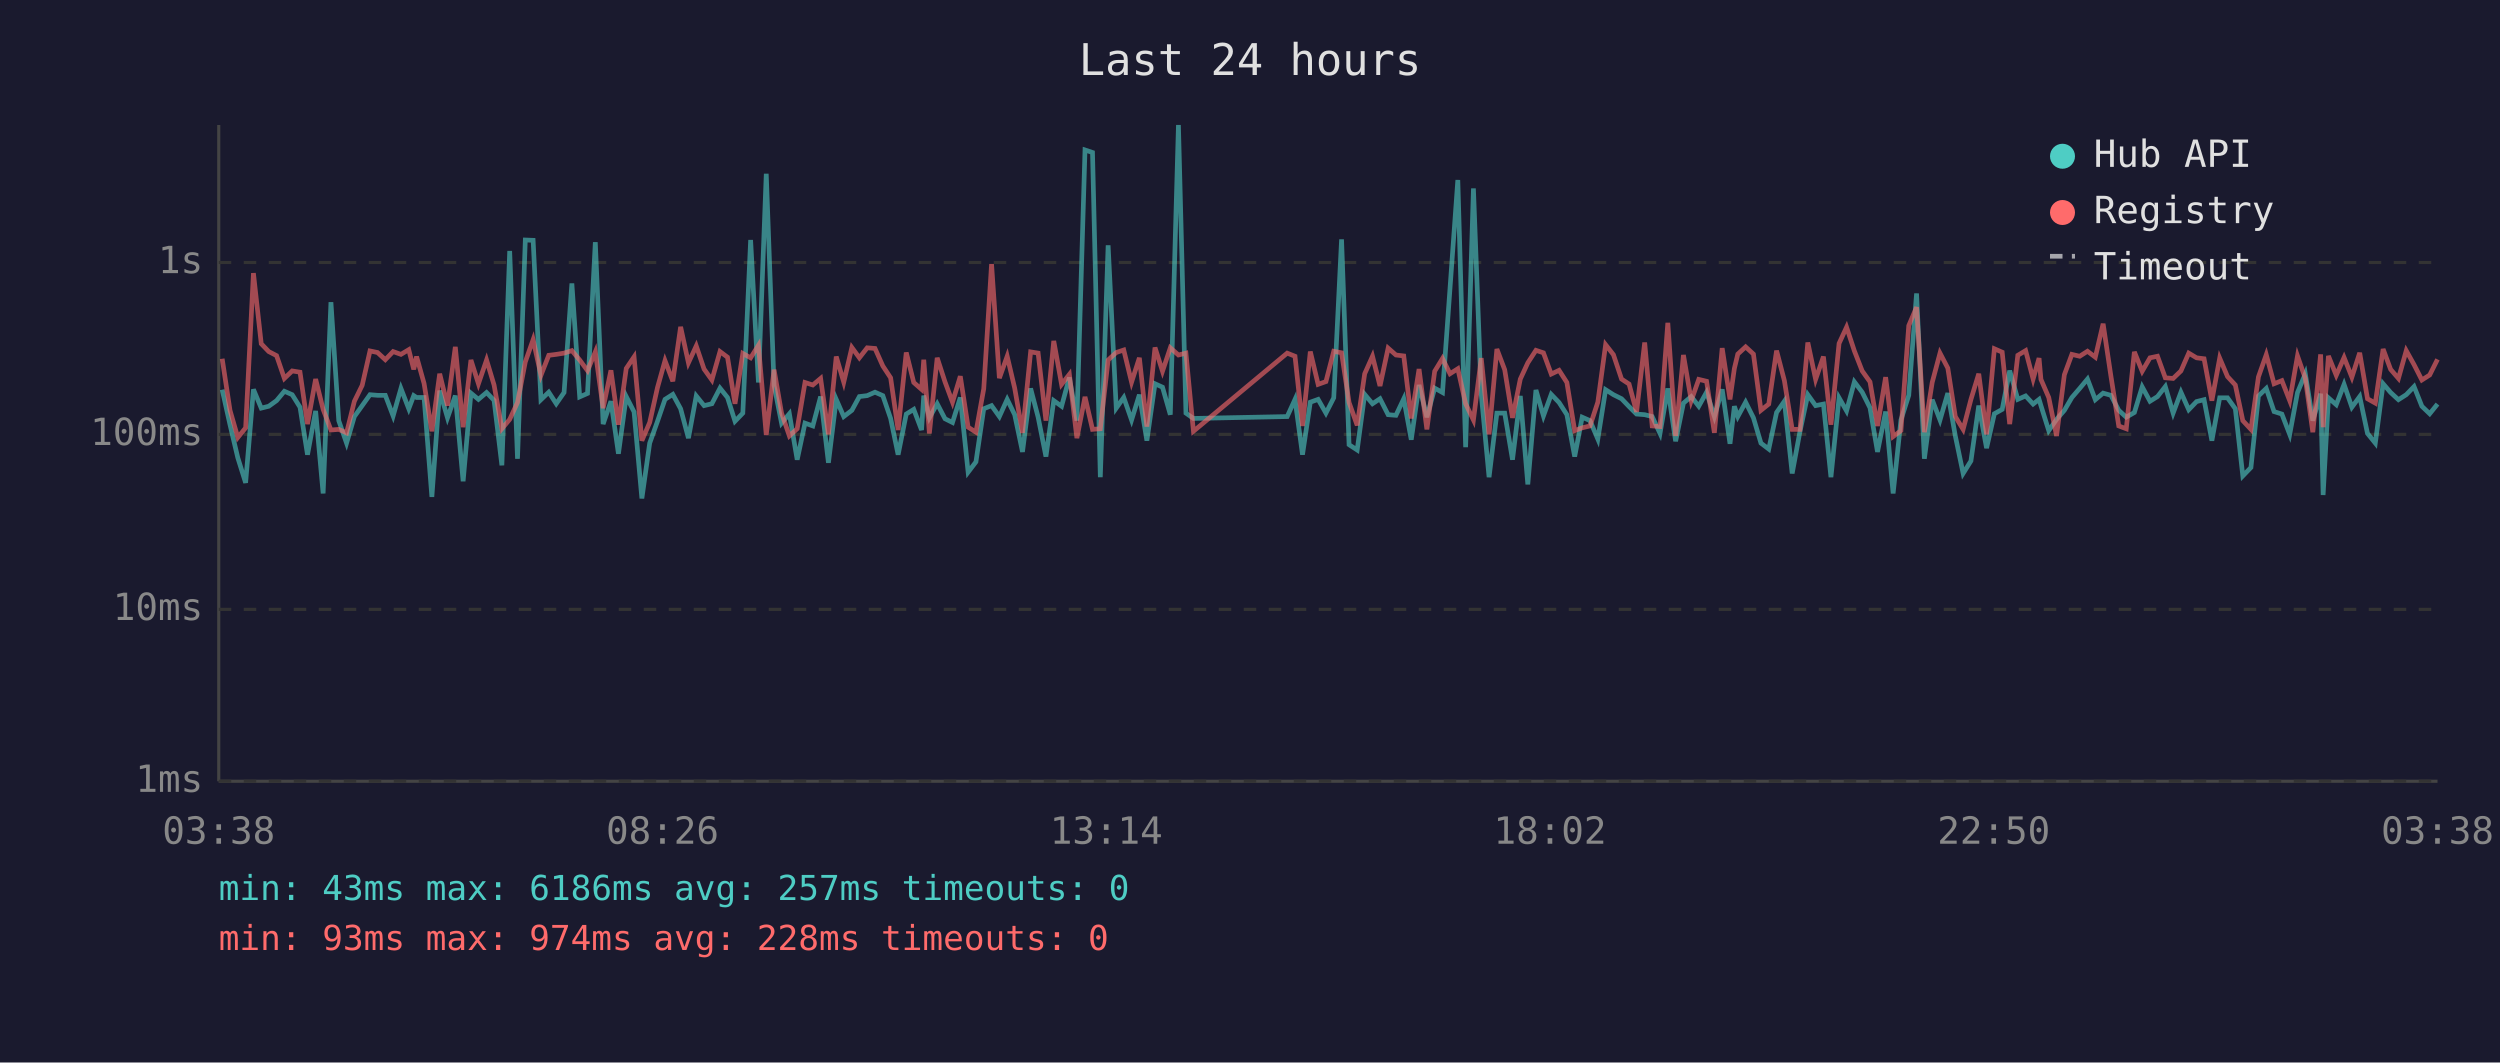
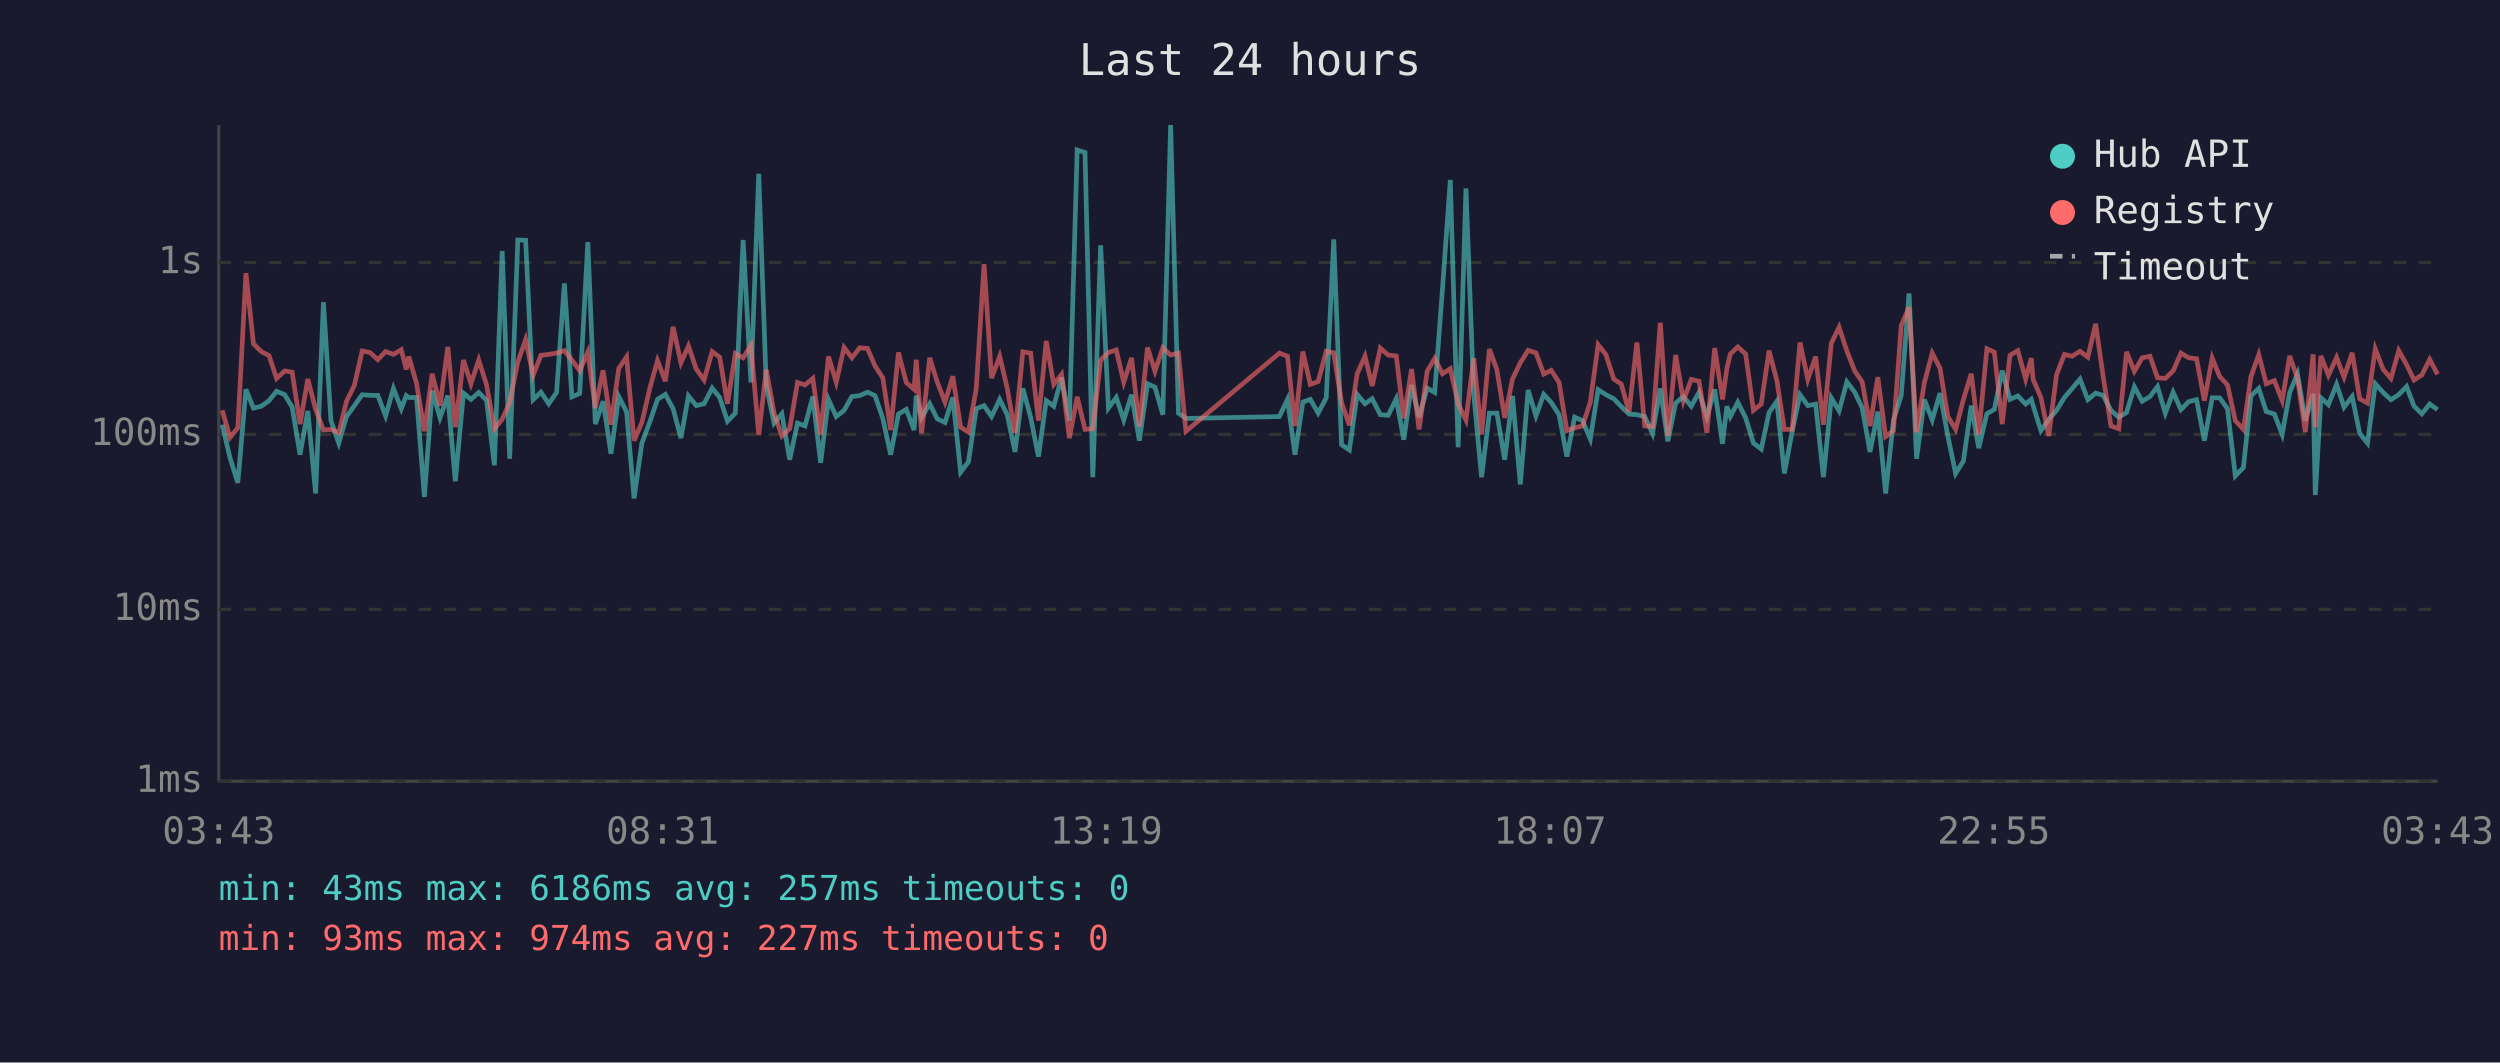
<svg xmlns="http://www.w3.org/2000/svg" viewBox="0 0 800 340" font-family="monospace" font-size="12">
  <rect width="800" height="340" fill="#1a1a2e" />
  <text x="400" y="24" fill="#e0e0e0" font-size="14" text-anchor="middle">Last 24 hours</text>
  <line x1="70" y1="40" x2="70" y2="250" stroke="#444" stroke-width="1" />
  <line x1="70" y1="250" x2="780" y2="250" stroke="#444" stroke-width="1" />
  <line x1="70" y1="250" x2="780" y2="250" stroke="#333" stroke-width="1" stroke-dasharray="4" />
  <text x="65" y="250" fill="#888" text-anchor="end" dominant-baseline="middle">1ms</text>
  <line x1="70" y1="195" x2="780" y2="195" stroke="#333" stroke-width="1" stroke-dasharray="4" />
  <text x="65" y="195" fill="#888" text-anchor="end" dominant-baseline="middle">10ms</text>
  <line x1="70" y1="139" x2="780" y2="139" stroke="#333" stroke-width="1" stroke-dasharray="4" />
  <text x="65" y="139" fill="#888" text-anchor="end" dominant-baseline="middle">100ms</text>
  <line x1="70" y1="84" x2="780" y2="84" stroke="#333" stroke-width="1" stroke-dasharray="4" />
  <text x="65" y="84" fill="#888" text-anchor="end" dominant-baseline="middle">1s</text>
-   <text x="70" y="270" fill="#888" text-anchor="middle">03:38</text>
-   <text x="212" y="270" fill="#888" text-anchor="middle">08:26</text>
-   <text x="354" y="270" fill="#888" text-anchor="middle">13:14</text>
-   <text x="496" y="270" fill="#888" text-anchor="middle">18:02</text>
-   <text x="638" y="270" fill="#888" text-anchor="middle">22:50</text>
-   <text x="780" y="270" fill="#888" text-anchor="middle">03:38</text>
-   <polyline points="71.1,124.7 73.6,135.9 76.1,146.5 78.6,154.5 81.1,124.6 83.6,130.6 86.0,130.0 88.5,128.2 91.0,125.2 93.5,126.3 96.0,130.3 98.4,145.5 101.0,131.5 103.4,157.9 105.9,96.7 108.4,134.6 110.9,141.8 113.4,133.3 115.9,129.8 118.4,126.3 120.8,126.5 123.3,126.5 125.8,133.1 128.3,124.3 130.8,130.8 132.4,126.6 133.3,127.2 135.7,127.2 138.2,159.0 140.7,125.0 143.2,133.7 145.7,126.6 148.2,154.0 150.7,125.8 153.1,127.8 155.7,125.6 158.1,128.1 160.6,148.9 163.1,80.3 165.6,146.8 168.1,76.8 170.6,76.9 173.1,127.9 175.6,125.5 178.0,129.2 180.5,125.6 183.0,90.7 185.5,127.0 188.0,125.9 190.5,77.5 193.0,135.7 195.5,128.4 197.9,145.2 200.4,126.9 202.9,131.8 205.4,159.5 207.9,141.8 210.4,134.8 212.8,127.8 215.3,126.2 217.8,130.8 220.3,140.2 222.8,126.7 225.3,129.8 227.8,129.2 230.4,124.2 232.8,127.2 235.2,134.8 237.7,132.2 240.2,76.8 242.7,122.4 245.2,55.6 247.7,123.3 250.1,135.4 252.6,132.4 255.1,147.1 257.6,135.4 260.1,136.3 262.6,126.9 265.1,148.1 267.6,127.8 270.0,133.3 272.6,131.3 275.0,126.9 277.5,126.6 280.0,125.5 282.5,126.6 285.0,133.9 287.4,145.5 290.0,132.5 292.4,131.0 294.9,137.6 295.6,126.6 297.4,133.7 299.9,129.2 302.4,134.0 304.8,135.2 307.3,127.2 309.8,151.1 312.3,147.8 314.8,130.8 317.3,129.8 319.8,133.3 322.3,127.8 324.7,132.7 327.2,144.6 329.8,124.3 332.2,133.5 334.7,146.1 337.2,128.2 339.7,130.0 342.2,120.8 344.6,134.6 347.2,48.0 349.6,48.8 352.1,152.7 354.6,78.5 357.2,130.6 359.6,127.2 362.1,134.4 364.6,126.3 367.0,141.0 369.6,122.8 372.0,123.9 374.5,132.7 377.1,40.0 379.5,132.2 381.9,133.9 411.9,133.3 414.4,127.8 416.8,145.5 419.3,128.7 421.8,127.8 424.3,132.2 426.8,127.3 429.3,76.6 431.7,142.3 434.3,144.0 436.7,126.2 439.2,129.2 441.6,127.6 444.2,132.7 446.7,132.9 449.2,127.6 451.6,140.7 454.1,123.2 456.6,133.5 459.1,124.2 461.6,125.6 464.0,92.3 466.5,57.6 469.0,143.1 471.5,60.3 474.0,126.2 476.5,152.7 479.0,132.2 481.5,132.2 484.0,147.1 486.5,126.7 488.9,155.0 491.5,124.8 493.9,133.1 496.4,126.2 498.9,128.8 501.4,132.7 503.9,146.1 506.3,133.5 508.8,134.6 511.3,140.5 513.8,124.7 516.3,126.3 518.9,127.6 521.3,130.1 523.7,132.5 526.3,132.7 528.7,133.3 531.2,138.7 533.7,124.3 536.2,141.2 538.7,129.0 541.2,126.9 543.6,130.0 546.1,125.5 548.6,133.3 551.1,124.6 553.6,142.0 555.0,130.0 556.1,133.3 558.6,128.7 561.1,133.7 563.5,141.8 566.0,143.7 568.5,132.0 571.0,128.4 573.5,151.5 576.0,138.0 578.5,126.3 581.0,129.8 583.5,129.3 585.9,152.7 588.5,127.3 590.9,131.5 593.4,122.2 595.9,125.5 598.4,130.5 600.8,144.6 603.4,131.7 605.8,157.9 608.3,134.4 610.8,126.5 613.3,93.9 615.8,146.8 618.3,127.9 620.8,134.4 623.3,125.8 625.7,139.5 628.2,151.5 630.7,147.5 633.2,129.8 635.7,143.4 638.2,132.4 640.7,131.0 643.1,118.6 645.7,127.8 648.2,126.7 650.6,129.3 652.5,127.8 653.1,129.8 655.6,137.8 658.1,134.2 660.6,131.3 663.0,127.2 665.5,124.3 668.0,121.3 670.5,127.9 673.0,125.8 675.5,126.5 678.0,131.3 680.4,133.5 683.0,132.0 685.5,123.8 688.0,128.4 690.4,126.9 692.9,123.7 695.4,132.2 697.9,125.5 700.4,131.1 702.9,128.5 705.3,127.9 707.8,141.0 710.3,127.3 712.8,127.3 715.3,130.8 717.7,152.3 720.3,149.6 722.7,126.7 725.2,124.3 727.7,131.7 730.2,132.5 732.7,139.0 735.2,125.6 737.7,119.6 740.1,134.6 742.6,126.0 743.4,158.4 745.1,127.3 747.6,129.5 750.1,123.0 752.6,130.3 755.1,126.9 757.6,138.7 760.1,141.8 762.6,122.8 765.0,125.6 767.5,127.9 770.0,126.3 772.5,123.7 775.0,130.0 777.5,132.4 780.0,129.3" fill="none" stroke="#4ecdc4" stroke-width="1.5" opacity="0.6" />
-   <polyline points="71.1,114.8 73.6,131.3 76.1,140.0 78.6,136.9 81.1,87.4 83.6,110.0 86.0,112.5 88.5,113.8 91.0,121.1 93.5,118.7 96.0,119.1 98.4,135.7 101.0,121.3 103.4,131.0 105.9,137.6 108.4,137.4 110.9,138.5 113.4,128.4 115.9,123.3 118.4,112.3 120.8,112.8 123.3,115.1 125.8,112.5 128.3,113.4 130.8,111.9 132.4,118.2 133.3,114.1 135.7,122.7 138.2,138.0 140.7,119.6 143.2,129.8 145.7,111.0 148.2,136.7 150.7,115.2 153.1,122.8 155.7,115.2 158.1,123.2 160.6,137.2 163.1,134.2 165.6,128.8 168.1,115.8 170.6,108.7 173.1,120.1 175.6,113.7 178.0,113.4 180.5,113.0 183.0,112.2 185.5,115.2 188.0,118.6 190.5,112.6 193.0,130.6 195.5,118.5 197.9,135.9 200.4,117.9 202.9,114.2 205.4,141.0 207.9,135.2 210.4,124.0 212.8,115.4 215.3,122.0 217.8,104.6 220.3,116.1 222.8,110.7 225.3,118.1 227.8,121.6 230.4,112.5 232.8,114.3 235.2,129.2 237.7,113.1 240.2,114.5 242.7,110.5 245.2,139.2 247.7,118.3 250.1,132.2 252.6,139.5 255.1,137.2 257.6,122.4 260.1,123.2 262.6,121.1 265.1,139.0 267.6,114.1 270.0,122.3 272.6,111.2 275.0,114.5 277.5,111.3 280.0,111.5 282.5,117.1 285.0,120.9 287.4,137.6 290.0,112.8 292.4,122.4 294.9,124.6 295.6,115.1 297.4,138.7 299.9,114.5 302.4,122.2 304.8,128.7 307.3,120.4 309.8,136.7 312.3,138.3 314.8,124.4 317.3,84.5 319.8,121.0 322.3,114.0 324.7,124.2 327.2,138.5 329.8,112.6 332.2,113.0 334.7,134.6 337.2,109.1 339.7,123.0 342.2,119.8 344.6,140.2 347.2,127.0 349.6,137.4 352.1,137.2 354.6,115.2 357.2,112.8 359.6,112.0 362.1,122.3 364.6,114.5 367.0,136.5 369.6,111.2 372.0,118.8 374.5,111.3 377.1,113.6 379.5,113.0 381.9,138.0 411.9,113.0 414.4,114.0 416.8,136.3 419.3,112.5 421.8,123.0 424.3,122.1 426.8,112.4 429.3,112.9 431.7,128.8 434.3,136.1 436.7,119.6 439.2,114.0 441.6,123.5 444.2,111.4 446.7,113.6 449.2,113.9 451.6,133.9 454.1,118.1 456.6,137.4 459.1,118.8 461.6,114.7 464.0,119.6 466.5,118.0 469.0,129.2 471.5,134.4 474.0,114.6 476.5,139.0 479.0,111.7 481.5,118.3 484.0,133.7 486.5,121.3 488.9,116.1 491.5,112.1 493.9,112.9 496.4,119.7 498.9,118.5 501.4,122.4 503.9,137.8 506.3,136.9 508.8,136.3 511.3,128.7 513.8,110.3 516.3,113.5 518.9,121.3 521.3,122.9 523.7,131.8 526.3,109.6 528.7,136.3 531.2,136.5 533.7,103.3 536.2,139.5 538.7,113.6 541.2,128.2 543.6,121.4 546.1,122.0 548.6,138.5 551.1,111.4 553.6,127.8 555.0,117.9 556.1,113.3 558.6,111.0 561.1,113.3 563.5,131.3 566.0,129.3 568.5,112.2 571.0,121.8 573.5,137.4 576.0,137.4 578.5,109.6 581.0,121.4 583.5,114.1 585.9,135.9 588.5,109.9 590.9,104.7 593.4,112.3 595.9,118.7 598.4,122.2 600.8,136.3 603.4,120.7 605.8,139.7 608.3,137.8 610.8,104.2 613.3,98.3 615.8,138.3 618.3,122.4 620.8,113.0 623.3,117.8 625.7,133.3 628.2,137.4 630.7,127.8 633.2,119.6 635.7,139.0 638.2,111.6 640.7,112.7 643.1,135.7 645.7,113.7 648.2,112.2 650.6,121.3 652.5,114.6 653.1,121.4 655.6,127.2 658.1,139.5 660.6,119.9 663.0,113.4 665.5,114.0 668.0,112.4 670.5,114.3 673.0,103.6 675.5,120.4 678.0,136.3 680.4,137.2 683.0,112.6 685.5,118.8 688.0,114.5 690.4,114.0 692.9,120.9 695.4,121.1 697.9,118.7 700.4,113.0 702.9,114.5 705.3,114.8 707.8,128.2 710.3,114.6 712.8,120.5 715.3,123.2 717.7,134.6 720.3,137.4 722.7,120.6 725.2,113.5 727.7,122.8 730.2,121.8 732.7,128.2 735.2,113.9 737.7,121.1 740.1,138.3 742.6,113.4 743.4,136.7 745.1,113.9 747.6,120.1 750.1,114.4 752.6,120.7 755.1,112.9 757.6,127.6 760.1,129.0 762.6,111.7 765.0,118.2 767.5,121.1 770.0,112.2 772.5,116.7 775.0,121.6 777.5,120.0 780.0,115.0" fill="none" stroke="#ff6b6b" stroke-width="1.5" opacity="0.6" />
+   <text x="70" y="270" fill="#888" text-anchor="middle">03:43</text>
+   <text x="212" y="270" fill="#888" text-anchor="middle">08:31</text>
+   <text x="354" y="270" fill="#888" text-anchor="middle">13:19</text>
+   <text x="496" y="270" fill="#888" text-anchor="middle">18:07</text>
+   <text x="638" y="270" fill="#888" text-anchor="middle">22:55</text>
+   <text x="780" y="270" fill="#888" text-anchor="middle">03:43</text>
+   <polyline points="71.1,135.9 73.6,146.5 76.1,154.5 78.7,124.6 81.1,130.6 83.6,130.0 86.1,128.2 88.5,125.2 91.1,126.3 93.5,130.3 96.0,145.5 98.5,131.5 101.0,157.9 103.5,96.7 105.9,134.6 108.4,141.8 110.9,133.3 113.4,129.8 115.9,126.3 118.4,126.5 120.9,126.5 123.4,133.1 125.9,124.3 128.4,130.8 130.0,126.6 130.8,127.2 133.3,127.2 135.8,159.0 138.3,125.0 140.8,133.7 143.3,126.6 145.7,154.0 148.3,125.8 150.7,127.8 153.2,125.6 155.7,128.1 158.2,148.9 160.7,80.3 163.1,146.8 165.7,76.8 168.2,76.9 170.6,127.9 173.1,125.5 175.6,129.2 178.1,125.6 180.6,90.7 183.0,127.0 185.5,125.9 188.1,77.5 190.5,135.7 193.0,128.4 195.5,145.2 198.0,126.9 200.5,131.8 202.9,159.5 205.4,141.8 208.0,134.8 210.4,127.8 212.9,126.2 215.4,130.8 217.9,140.2 220.3,126.7 222.8,129.8 225.3,129.2 227.9,124.2 230.3,127.2 232.8,134.8 235.3,132.2 237.8,76.8 240.3,122.4 242.8,55.6 245.2,123.3 247.7,135.4 250.2,132.4 252.7,147.1 255.2,135.4 257.6,136.3 260.1,126.9 262.6,148.1 265.1,127.8 267.6,133.3 270.1,131.3 272.6,126.9 275.1,126.6 277.6,125.5 280.0,126.6 282.5,133.9 285.0,145.5 287.5,132.5 290.0,131.0 292.5,137.6 293.2,126.6 294.9,133.7 297.5,129.2 299.9,134.0 302.4,135.2 304.9,127.2 307.4,151.1 309.9,147.8 312.4,130.8 314.9,129.8 317.3,133.3 319.9,127.8 322.3,132.7 324.8,144.6 327.3,124.3 329.8,133.5 332.3,146.1 334.8,128.2 337.2,130.0 339.7,120.8 342.2,134.6 344.7,48.0 347.2,48.8 349.7,152.7 352.2,78.5 354.7,130.6 357.2,127.2 359.6,134.4 362.1,126.3 364.6,141.0 367.2,122.8 369.6,123.9 372.1,132.7 374.6,40.0 377.1,132.2 379.5,133.9 409.4,133.3 412.0,127.8 414.4,145.5 416.9,128.7 419.3,127.8 421.8,132.2 424.4,127.3 426.8,76.6 429.3,142.3 431.8,144.0 434.3,126.2 436.8,129.2 439.1,127.6 441.7,132.7 444.2,132.9 446.8,127.6 449.2,140.7 451.7,123.2 454.1,133.5 456.7,124.2 459.1,125.6 461.6,92.3 464.1,57.6 466.6,143.1 469.1,60.3 471.6,126.2 474.1,152.7 476.6,132.2 479.0,132.2 481.5,147.1 484.0,126.7 486.5,155.0 489.0,124.8 491.5,133.1 494.0,126.2 496.4,128.8 498.9,132.7 501.4,146.1 503.9,133.5 506.4,134.6 508.9,140.5 511.4,124.7 513.9,126.3 516.4,127.6 518.8,130.1 521.3,132.5 523.8,132.7 526.3,133.3 528.8,138.7 531.3,124.3 533.7,141.2 536.2,129.0 538.7,126.9 541.2,130.0 543.7,125.5 546.2,133.3 548.7,124.6 551.2,142.0 552.6,130.0 553.7,133.3 556.1,128.7 558.6,133.7 561.1,141.8 563.6,143.7 566.1,132.0 568.6,128.4 571.0,151.5 573.5,138.0 576.0,126.3 578.5,129.8 581.0,129.3 583.5,152.7 586.0,127.3 588.5,131.5 591.0,122.2 593.5,125.5 595.9,130.5 598.4,144.6 600.9,131.7 603.4,157.9 605.9,134.4 608.4,126.5 610.9,93.9 613.3,146.8 615.8,127.9 618.3,134.4 620.8,125.8 623.3,139.5 625.8,151.5 628.3,147.5 630.8,129.8 633.2,143.4 635.8,132.4 638.2,131.0 640.7,118.6 643.2,127.8 645.7,126.7 648.2,129.3 650.0,127.8 650.6,129.8 653.1,137.8 655.6,134.2 658.1,131.3 660.6,127.2 663.1,124.3 665.6,121.3 668.1,127.9 670.6,125.8 673.0,126.5 675.5,131.3 678.0,133.5 680.5,132.0 683.0,123.8 685.5,128.4 688.0,126.9 690.4,123.7 692.9,132.2 695.4,125.5 697.9,131.1 700.4,128.5 702.9,127.9 705.4,141.0 707.9,127.3 710.3,127.3 712.8,130.8 715.3,152.3 717.9,149.6 720.3,126.7 722.8,124.3 725.2,131.7 727.8,132.5 730.3,139.0 732.7,125.6 735.2,119.6 737.7,134.6 740.2,126.0 740.9,158.4 742.7,127.3 745.1,129.5 747.7,123.0 750.1,130.3 752.7,126.9 755.1,138.7 757.6,141.8 760.1,122.8 762.6,125.6 765.1,127.9 767.6,126.3 770.1,123.7 772.5,130.0 775.0,132.4 777.5,129.3 780.0,131.1" fill="none" stroke="#4ecdc4" stroke-width="1.5" opacity="0.6" />
+   <polyline points="71.1,131.3 73.6,140.0 76.1,136.9 78.7,87.4 81.1,110.0 83.6,112.5 86.1,113.8 88.5,121.1 91.1,118.7 93.5,119.1 96.0,135.7 98.5,121.3 101.0,131.0 103.5,137.6 105.9,137.4 108.4,138.5 110.9,128.4 113.4,123.3 115.9,112.3 118.4,112.8 120.9,115.1 123.4,112.5 125.9,113.4 128.4,111.9 130.0,118.2 130.8,114.1 133.3,122.7 135.8,138.0 138.3,119.6 140.8,129.8 143.3,111.0 145.7,136.7 148.3,115.2 150.7,122.8 153.2,115.2 155.7,123.2 158.2,137.2 160.7,134.2 163.1,128.8 165.7,115.8 168.2,108.7 170.6,120.1 173.1,113.7 175.6,113.4 178.1,113.0 180.6,112.2 183.0,115.2 185.5,118.6 188.1,112.6 190.5,130.6 193.0,118.5 195.5,135.9 198.0,117.9 200.5,114.2 202.9,141.0 205.4,135.2 208.0,124.0 210.4,115.4 212.9,122.0 215.4,104.6 217.9,116.1 220.3,110.7 222.8,118.1 225.3,121.6 227.9,112.5 230.3,114.3 232.8,129.2 235.3,113.1 237.8,114.5 240.3,110.5 242.8,139.2 245.2,118.3 247.7,132.2 250.2,139.5 252.7,137.2 255.2,122.4 257.6,123.2 260.1,121.1 262.6,139.0 265.1,114.1 267.6,122.3 270.1,111.2 272.6,114.5 275.1,111.3 277.6,111.5 280.0,117.1 282.5,120.9 285.0,137.6 287.5,112.8 290.0,122.4 292.5,124.6 293.2,115.1 294.9,138.7 297.5,114.5 299.9,122.2 302.4,128.7 304.9,120.4 307.4,136.7 309.9,138.3 312.4,124.4 314.9,84.5 317.3,121.0 319.9,114.0 322.3,124.2 324.8,138.5 327.3,112.6 329.8,113.0 332.3,134.6 334.8,109.1 337.2,123.0 339.7,119.8 342.2,140.2 344.7,127.0 347.2,137.4 349.7,137.2 352.2,115.2 354.7,112.8 357.2,112.0 359.6,122.3 362.1,114.5 364.6,136.5 367.2,111.2 369.6,118.8 372.1,111.3 374.6,113.6 377.1,113.0 379.5,138.0 409.4,113.0 412.0,114.0 414.4,136.3 416.9,112.5 419.3,123.0 421.8,122.1 424.4,112.4 426.8,112.9 429.3,128.8 431.8,136.1 434.3,119.6 436.8,114.0 439.1,123.5 441.7,111.4 444.2,113.6 446.8,113.9 449.2,133.9 451.7,118.1 454.1,137.4 456.7,118.8 459.1,114.7 461.6,119.6 464.1,118.0 466.6,129.2 469.1,134.4 471.6,114.6 474.1,139.0 476.6,111.7 479.0,118.3 481.5,133.7 484.0,121.3 486.5,116.1 489.0,112.1 491.5,112.9 494.0,119.7 496.4,118.5 498.9,122.4 501.4,137.8 503.9,136.9 506.4,136.3 508.9,128.7 511.4,110.3 513.9,113.5 516.4,121.3 518.8,122.9 521.3,131.8 523.8,109.6 526.3,136.3 528.8,136.5 531.3,103.3 533.7,139.5 536.2,113.6 538.7,128.2 541.2,121.4 543.7,122.0 546.2,138.5 548.7,111.4 551.2,127.8 552.6,117.9 553.7,113.3 556.1,111.0 558.6,113.3 561.1,131.3 563.6,129.3 566.1,112.2 568.6,121.8 571.0,137.4 573.5,137.4 576.0,109.6 578.5,121.4 581.0,114.1 583.5,135.9 586.0,109.9 588.5,104.7 591.0,112.3 593.5,118.7 595.9,122.2 598.4,136.3 600.9,120.7 603.4,139.7 605.9,137.8 608.4,104.2 610.9,98.3 613.3,138.3 615.8,122.4 618.3,113.0 620.8,117.8 623.3,133.3 625.8,137.4 628.3,127.8 630.8,119.6 633.2,139.0 635.8,111.6 638.2,112.7 640.7,135.7 643.2,113.7 645.7,112.2 648.2,121.3 650.0,114.6 650.6,121.4 653.1,127.2 655.6,139.5 658.1,119.9 660.6,113.4 663.1,114.0 665.6,112.4 668.1,114.3 670.6,103.6 673.0,120.4 675.5,136.3 678.0,137.2 680.5,112.6 683.0,118.8 685.5,114.5 688.0,114.0 690.4,120.9 692.9,121.1 695.4,118.7 697.9,113.0 700.4,114.5 702.9,114.8 705.4,128.2 707.9,114.6 710.3,120.5 712.8,123.2 715.3,134.6 717.9,137.4 720.3,120.6 722.8,113.5 725.2,122.8 727.8,121.8 730.3,128.2 732.7,113.9 735.2,121.1 737.7,138.3 740.2,113.4 740.9,136.7 742.7,113.9 745.1,120.1 747.7,114.4 750.1,120.7 752.7,112.9 755.1,127.6 757.6,129.0 760.1,111.7 762.6,118.2 765.1,121.1 767.6,112.2 770.1,116.7 772.5,121.6 775.0,120.0 777.5,115.0 780.0,119.8" fill="none" stroke="#ff6b6b" stroke-width="1.5" opacity="0.6" />
  <circle cx="660" cy="50" r="4" fill="#4ecdc4" />
  <text x="670" y="50" fill="#e0e0e0" dominant-baseline="middle">Hub API</text>
  <circle cx="660" cy="68" r="4" fill="#ff6b6b" />
  <text x="670" y="68" fill="#e0e0e0" dominant-baseline="middle">Registry</text>
  <line x1="656" y1="82" x2="664" y2="82" stroke="#e0e0e0" stroke-width="1.5" stroke-dasharray="4,3" opacity="0.7" />
  <text x="670" y="86" fill="#e0e0e0" dominant-baseline="middle">Timeout</text>
  <text x="70" y="288" fill="#4ecdc4" font-size="11">min: 43ms  max: 6186ms  avg: 257ms  timeouts: 0</text>
-   <text x="70" y="304" fill="#ff6b6b" font-size="11">min: 93ms  max: 974ms  avg: 228ms  timeouts: 0</text>
+   <text x="70" y="304" fill="#ff6b6b" font-size="11">min: 93ms  max: 974ms  avg: 227ms  timeouts: 0</text>
</svg>
